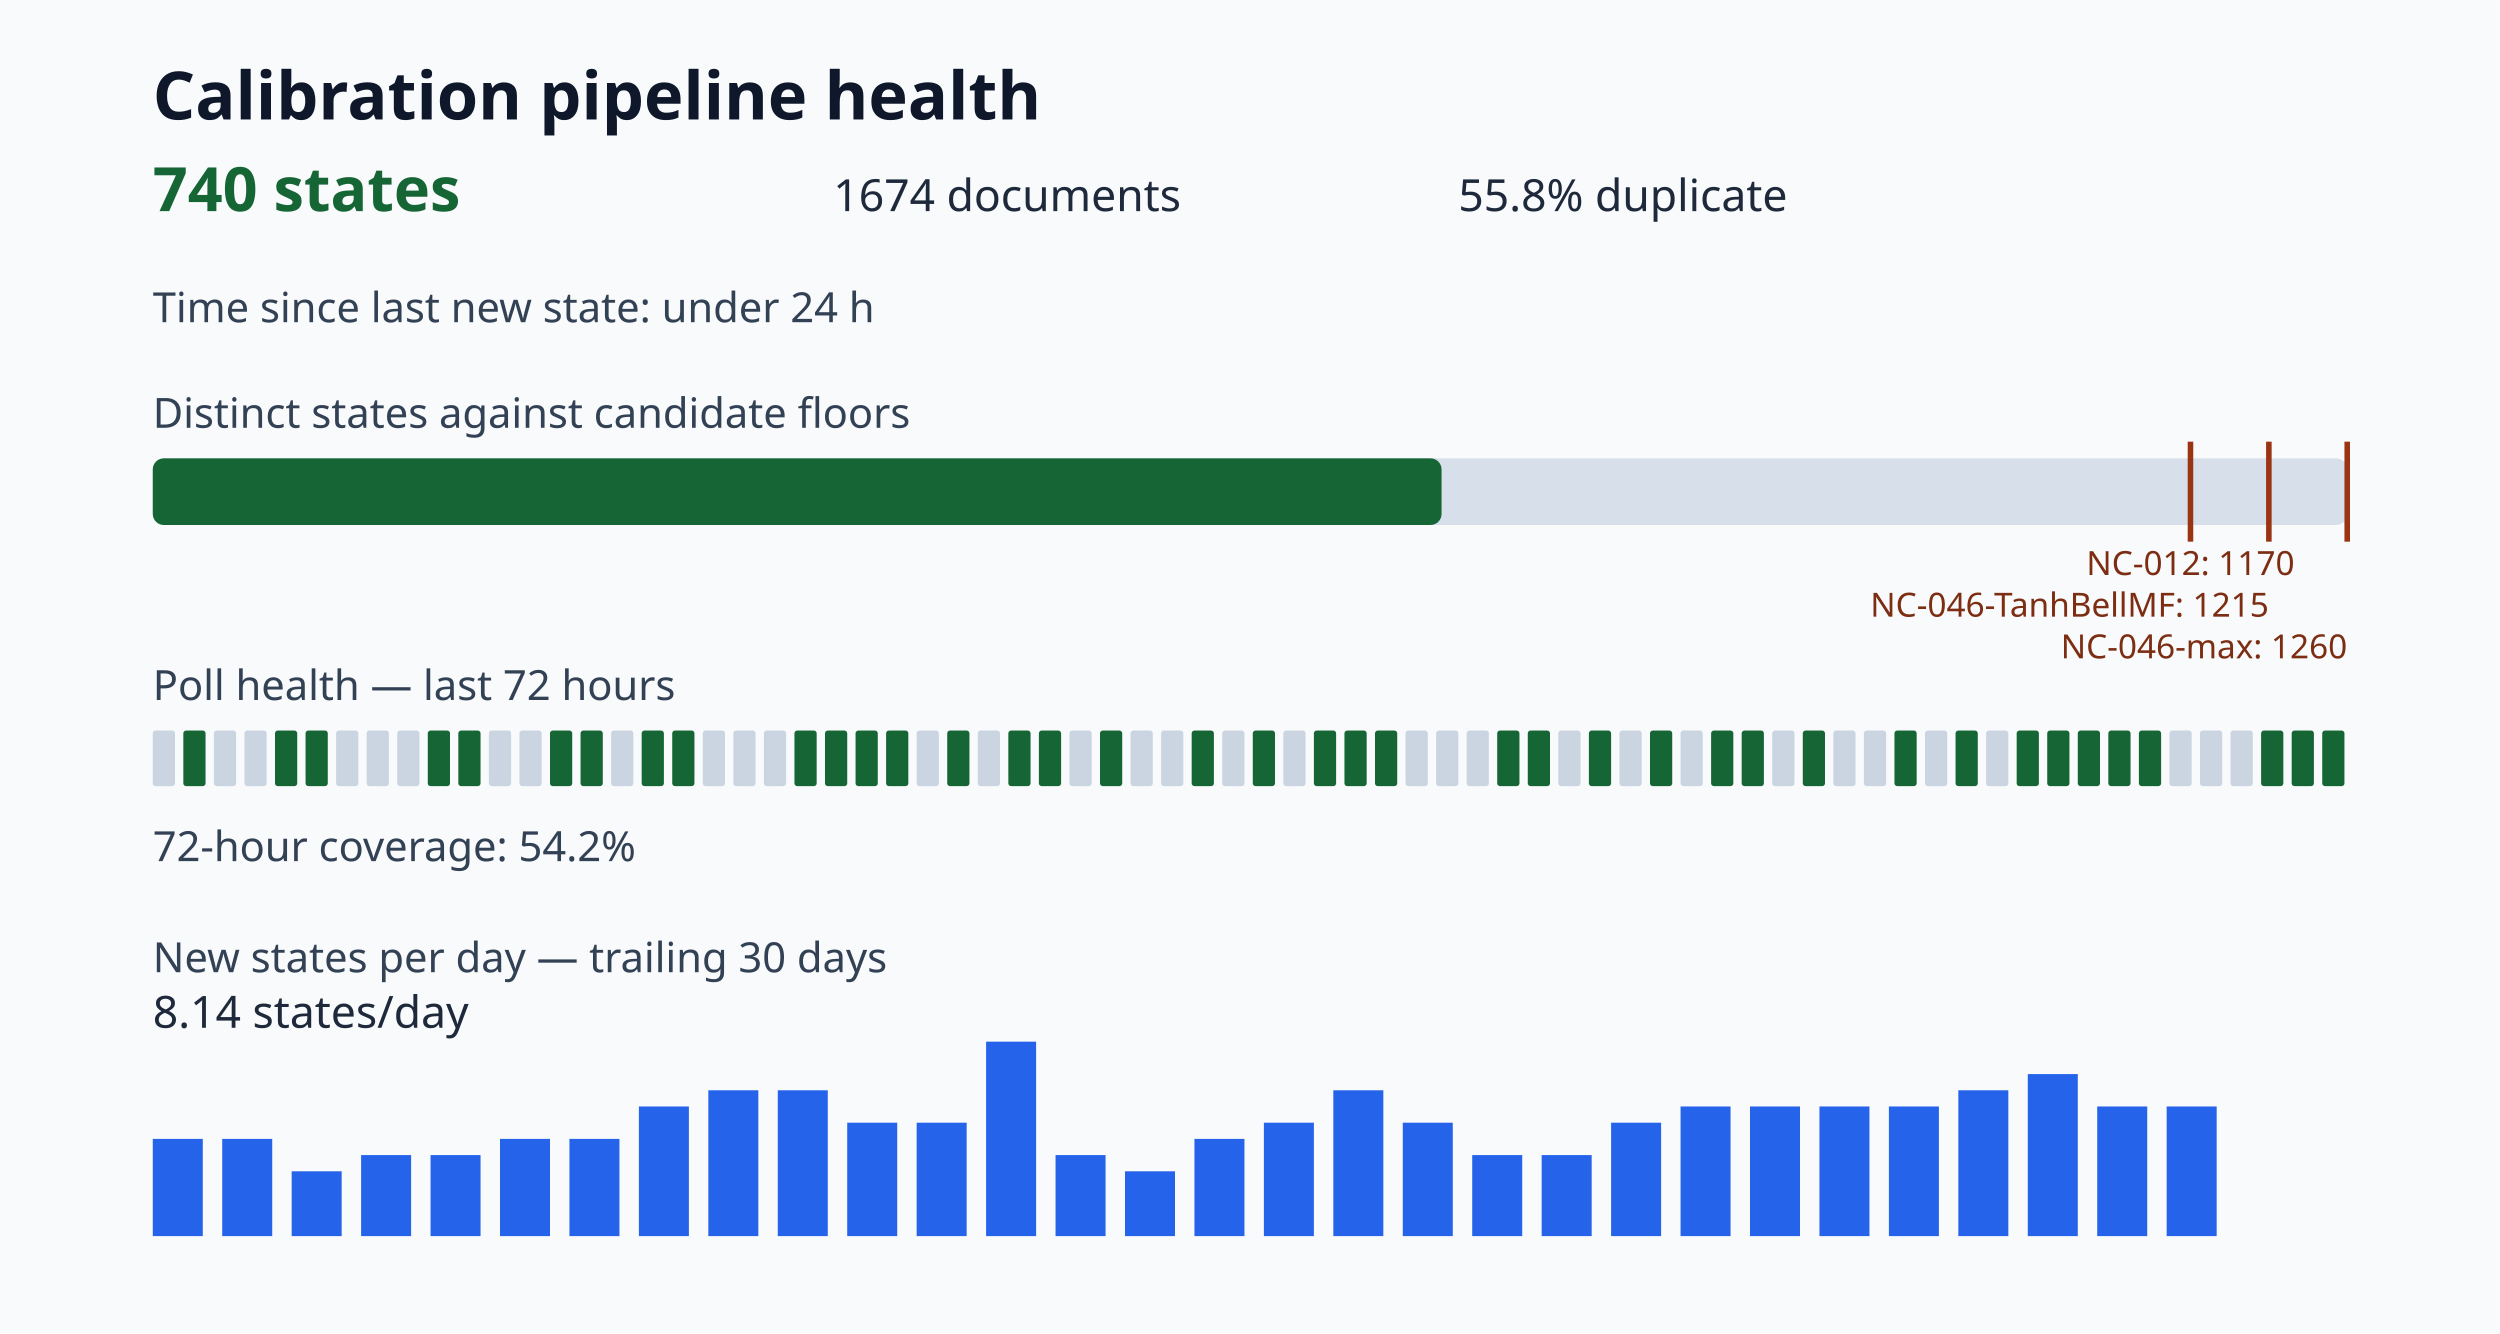
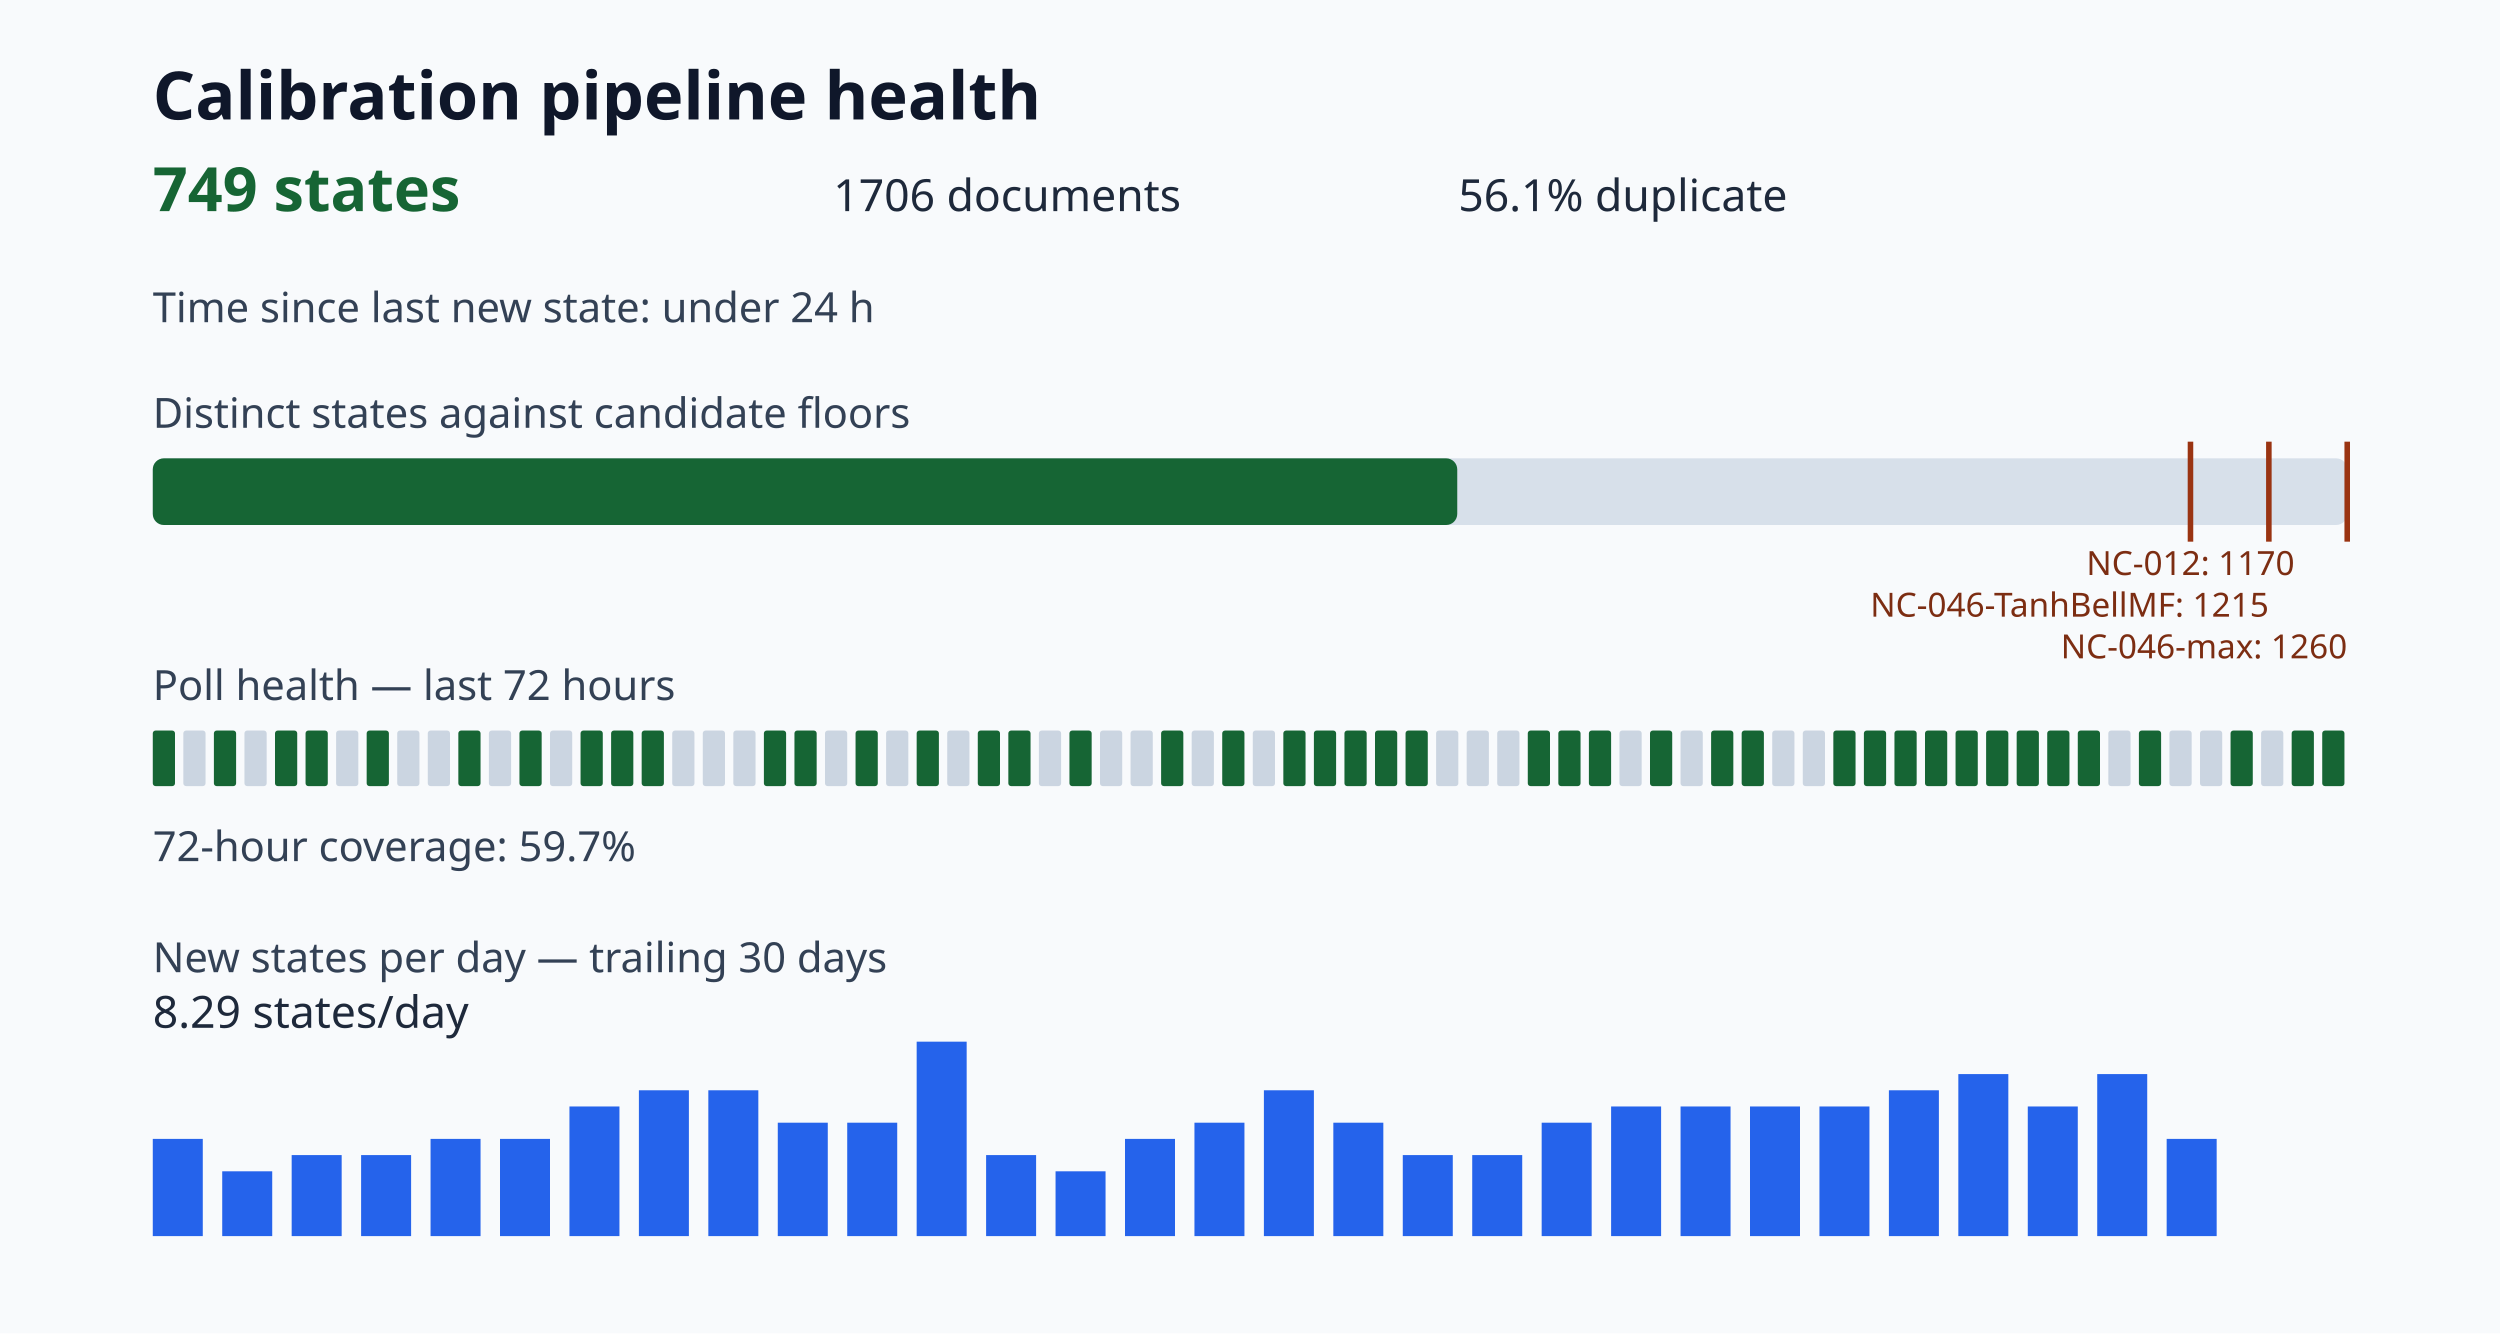
<svg xmlns="http://www.w3.org/2000/svg" viewBox="0 0 900 480" role="img" aria-label="Calibration pipeline health dashboard">
  <style>.title{font:700 24px sans-serif;fill:#0f172a}.value{font:700 22px sans-serif;fill:#166534}.metric{font:16px sans-serif;fill:#1e293b}.label{font:15px sans-serif;fill:#334155}.tiny{font:12px sans-serif;fill:#7c2d12}</style>
  <rect width="100%" height="100%" fill="#f8fafc" />
  <text x="55" y="43" class="title">Calibration pipeline health</text>
-   <text x="55" y="76" class="value">740 states</text>
-   <text x="300" y="76" class="metric">1674 documents</text>
-   <text x="525" y="76" class="metric">55.8% duplicate</text>
+   <text x="55" y="76" class="value">749 states</text>
+   <text x="300" y="76" class="metric">1706 documents</text>
+   <text x="525" y="76" class="metric">56.1% duplicate</text>
  <text x="55" y="116" class="label">Time since last new state: under 24 h</text>
  <text x="55" y="154" class="label">Distinct states against candidate floors</text>
  <rect x="55" y="165" width="790" height="24" rx="4" fill="#d7e0ea" />
-   <rect x="55" y="165" width="463.97" height="24" rx="4" fill="#166534" />
+   <rect x="55" y="165" width="469.61" height="24" rx="4" fill="#166534" />
  <path d="M788.57 159v36" stroke="#9a3412" stroke-width="2" />
  <text x="788.57" y="207" class="tiny" text-anchor="middle">NC-012: 1170</text>
  <path d="M816.79 159v36" stroke="#9a3412" stroke-width="2" />
  <text x="816.79" y="222" class="tiny" text-anchor="end">NC-046-TanhBellMF: 1215</text>
  <path d="M845.00 159v36" stroke="#9a3412" stroke-width="2" />
  <text x="845.00" y="237" class="tiny" text-anchor="end">NC-046-max: 1260</text>
  <text x="55" y="252" class="label">Poll health — last 72 hours</text>
-   <rect x="55" y="263" width="8" height="20" rx="1" fill="#cbd5e1" />
-   <rect x="66" y="263" width="8" height="20" rx="1" fill="#166534" />
-   <rect x="77" y="263" width="8" height="20" rx="1" fill="#cbd5e1" />
+   <rect x="55" y="263" width="8" height="20" rx="1" fill="#166534" />
+   <rect x="66" y="263" width="8" height="20" rx="1" fill="#cbd5e1" />
+   <rect x="77" y="263" width="8" height="20" rx="1" fill="#166534" />
  <rect x="88" y="263" width="8" height="20" rx="1" fill="#cbd5e1" />
  <rect x="99" y="263" width="8" height="20" rx="1" fill="#166534" />
  <rect x="110" y="263" width="8" height="20" rx="1" fill="#166534" />
  <rect x="121" y="263" width="8" height="20" rx="1" fill="#cbd5e1" />
-   <rect x="132" y="263" width="8" height="20" rx="1" fill="#cbd5e1" />
+   <rect x="132" y="263" width="8" height="20" rx="1" fill="#166534" />
  <rect x="143" y="263" width="8" height="20" rx="1" fill="#cbd5e1" />
-   <rect x="154" y="263" width="8" height="20" rx="1" fill="#166534" />
+   <rect x="154" y="263" width="8" height="20" rx="1" fill="#cbd5e1" />
  <rect x="165" y="263" width="8" height="20" rx="1" fill="#166534" />
  <rect x="176" y="263" width="8" height="20" rx="1" fill="#cbd5e1" />
-   <rect x="187" y="263" width="8" height="20" rx="1" fill="#cbd5e1" />
-   <rect x="198" y="263" width="8" height="20" rx="1" fill="#166534" />
+   <rect x="187" y="263" width="8" height="20" rx="1" fill="#166534" />
+   <rect x="198" y="263" width="8" height="20" rx="1" fill="#cbd5e1" />
  <rect x="209" y="263" width="8" height="20" rx="1" fill="#166534" />
-   <rect x="220" y="263" width="8" height="20" rx="1" fill="#cbd5e1" />
+   <rect x="220" y="263" width="8" height="20" rx="1" fill="#166534" />
  <rect x="231" y="263" width="8" height="20" rx="1" fill="#166534" />
-   <rect x="242" y="263" width="8" height="20" rx="1" fill="#166534" />
+   <rect x="242" y="263" width="8" height="20" rx="1" fill="#cbd5e1" />
  <rect x="253" y="263" width="8" height="20" rx="1" fill="#cbd5e1" />
  <rect x="264" y="263" width="8" height="20" rx="1" fill="#cbd5e1" />
-   <rect x="275" y="263" width="8" height="20" rx="1" fill="#cbd5e1" />
+   <rect x="275" y="263" width="8" height="20" rx="1" fill="#166534" />
  <rect x="286" y="263" width="8" height="20" rx="1" fill="#166534" />
-   <rect x="297" y="263" width="8" height="20" rx="1" fill="#166534" />
+   <rect x="297" y="263" width="8" height="20" rx="1" fill="#cbd5e1" />
  <rect x="308" y="263" width="8" height="20" rx="1" fill="#166534" />
-   <rect x="319" y="263" width="8" height="20" rx="1" fill="#166534" />
-   <rect x="330" y="263" width="8" height="20" rx="1" fill="#cbd5e1" />
-   <rect x="341" y="263" width="8" height="20" rx="1" fill="#166534" />
-   <rect x="352" y="263" width="8" height="20" rx="1" fill="#cbd5e1" />
+   <rect x="319" y="263" width="8" height="20" rx="1" fill="#cbd5e1" />
+   <rect x="330" y="263" width="8" height="20" rx="1" fill="#166534" />
+   <rect x="341" y="263" width="8" height="20" rx="1" fill="#cbd5e1" />
+   <rect x="352" y="263" width="8" height="20" rx="1" fill="#166534" />
  <rect x="363" y="263" width="8" height="20" rx="1" fill="#166534" />
-   <rect x="374" y="263" width="8" height="20" rx="1" fill="#166534" />
-   <rect x="385" y="263" width="8" height="20" rx="1" fill="#cbd5e1" />
-   <rect x="396" y="263" width="8" height="20" rx="1" fill="#166534" />
+   <rect x="374" y="263" width="8" height="20" rx="1" fill="#cbd5e1" />
+   <rect x="385" y="263" width="8" height="20" rx="1" fill="#166534" />
+   <rect x="396" y="263" width="8" height="20" rx="1" fill="#cbd5e1" />
  <rect x="407" y="263" width="8" height="20" rx="1" fill="#cbd5e1" />
-   <rect x="418" y="263" width="8" height="20" rx="1" fill="#cbd5e1" />
-   <rect x="429" y="263" width="8" height="20" rx="1" fill="#166534" />
-   <rect x="440" y="263" width="8" height="20" rx="1" fill="#cbd5e1" />
-   <rect x="451" y="263" width="8" height="20" rx="1" fill="#166534" />
-   <rect x="462" y="263" width="8" height="20" rx="1" fill="#cbd5e1" />
+   <rect x="418" y="263" width="8" height="20" rx="1" fill="#166534" />
+   <rect x="429" y="263" width="8" height="20" rx="1" fill="#cbd5e1" />
+   <rect x="440" y="263" width="8" height="20" rx="1" fill="#166534" />
+   <rect x="451" y="263" width="8" height="20" rx="1" fill="#cbd5e1" />
+   <rect x="462" y="263" width="8" height="20" rx="1" fill="#166534" />
  <rect x="473" y="263" width="8" height="20" rx="1" fill="#166534" />
  <rect x="484" y="263" width="8" height="20" rx="1" fill="#166534" />
  <rect x="495" y="263" width="8" height="20" rx="1" fill="#166534" />
-   <rect x="506" y="263" width="8" height="20" rx="1" fill="#cbd5e1" />
+   <rect x="506" y="263" width="8" height="20" rx="1" fill="#166534" />
  <rect x="517" y="263" width="8" height="20" rx="1" fill="#cbd5e1" />
  <rect x="528" y="263" width="8" height="20" rx="1" fill="#cbd5e1" />
-   <rect x="539" y="263" width="8" height="20" rx="1" fill="#166534" />
+   <rect x="539" y="263" width="8" height="20" rx="1" fill="#cbd5e1" />
  <rect x="550" y="263" width="8" height="20" rx="1" fill="#166534" />
-   <rect x="561" y="263" width="8" height="20" rx="1" fill="#cbd5e1" />
+   <rect x="561" y="263" width="8" height="20" rx="1" fill="#166534" />
  <rect x="572" y="263" width="8" height="20" rx="1" fill="#166534" />
  <rect x="583" y="263" width="8" height="20" rx="1" fill="#cbd5e1" />
  <rect x="594" y="263" width="8" height="20" rx="1" fill="#166534" />
  <rect x="605" y="263" width="8" height="20" rx="1" fill="#cbd5e1" />
  <rect x="616" y="263" width="8" height="20" rx="1" fill="#166534" />
  <rect x="627" y="263" width="8" height="20" rx="1" fill="#166534" />
  <rect x="638" y="263" width="8" height="20" rx="1" fill="#cbd5e1" />
-   <rect x="649" y="263" width="8" height="20" rx="1" fill="#166534" />
-   <rect x="660" y="263" width="8" height="20" rx="1" fill="#cbd5e1" />
-   <rect x="671" y="263" width="8" height="20" rx="1" fill="#cbd5e1" />
+   <rect x="649" y="263" width="8" height="20" rx="1" fill="#cbd5e1" />
+   <rect x="660" y="263" width="8" height="20" rx="1" fill="#166534" />
+   <rect x="671" y="263" width="8" height="20" rx="1" fill="#166534" />
  <rect x="682" y="263" width="8" height="20" rx="1" fill="#166534" />
-   <rect x="693" y="263" width="8" height="20" rx="1" fill="#cbd5e1" />
+   <rect x="693" y="263" width="8" height="20" rx="1" fill="#166534" />
  <rect x="704" y="263" width="8" height="20" rx="1" fill="#166534" />
-   <rect x="715" y="263" width="8" height="20" rx="1" fill="#cbd5e1" />
+   <rect x="715" y="263" width="8" height="20" rx="1" fill="#166534" />
  <rect x="726" y="263" width="8" height="20" rx="1" fill="#166534" />
  <rect x="737" y="263" width="8" height="20" rx="1" fill="#166534" />
  <rect x="748" y="263" width="8" height="20" rx="1" fill="#166534" />
-   <rect x="759" y="263" width="8" height="20" rx="1" fill="#166534" />
+   <rect x="759" y="263" width="8" height="20" rx="1" fill="#cbd5e1" />
  <rect x="770" y="263" width="8" height="20" rx="1" fill="#166534" />
  <rect x="781" y="263" width="8" height="20" rx="1" fill="#cbd5e1" />
  <rect x="792" y="263" width="8" height="20" rx="1" fill="#cbd5e1" />
-   <rect x="803" y="263" width="8" height="20" rx="1" fill="#cbd5e1" />
-   <rect x="814" y="263" width="8" height="20" rx="1" fill="#166534" />
+   <rect x="803" y="263" width="8" height="20" rx="1" fill="#166534" />
+   <rect x="814" y="263" width="8" height="20" rx="1" fill="#cbd5e1" />
  <rect x="825" y="263" width="8" height="20" rx="1" fill="#166534" />
  <rect x="836" y="263" width="8" height="20" rx="1" fill="#166534" />
-   <text x="55" y="310" class="label">72-hour coverage: 54.2%</text>
+   <text x="55" y="310" class="label">72-hour coverage: 59.7%</text>
  <text x="55" y="350" class="label">New states per day — trailing 30 days</text>
  <rect x="55" y="410.00" width="18" height="35.00" fill="#2563eb" />
-   <rect x="80" y="410.00" width="18" height="35.00" fill="#2563eb" />
-   <rect x="105" y="421.67" width="18" height="23.33" fill="#2563eb" />
+   <rect x="80" y="421.67" width="18" height="23.33" fill="#2563eb" />
+   <rect x="105" y="415.83" width="18" height="29.17" fill="#2563eb" />
  <rect x="130" y="415.83" width="18" height="29.17" fill="#2563eb" />
-   <rect x="155" y="415.83" width="18" height="29.17" fill="#2563eb" />
+   <rect x="155" y="410.00" width="18" height="35.00" fill="#2563eb" />
  <rect x="180" y="410.00" width="18" height="35.00" fill="#2563eb" />
-   <rect x="205" y="410.00" width="18" height="35.00" fill="#2563eb" />
-   <rect x="230" y="398.33" width="18" height="46.67" fill="#2563eb" />
+   <rect x="205" y="398.33" width="18" height="46.67" fill="#2563eb" />
+   <rect x="230" y="392.50" width="18" height="52.50" fill="#2563eb" />
  <rect x="255" y="392.50" width="18" height="52.50" fill="#2563eb" />
-   <rect x="280" y="392.50" width="18" height="52.50" fill="#2563eb" />
+   <rect x="280" y="404.17" width="18" height="40.83" fill="#2563eb" />
  <rect x="305" y="404.17" width="18" height="40.83" fill="#2563eb" />
-   <rect x="330" y="404.17" width="18" height="40.83" fill="#2563eb" />
-   <rect x="355" y="375.00" width="18" height="70.00" fill="#2563eb" />
-   <rect x="380" y="415.83" width="18" height="29.17" fill="#2563eb" />
-   <rect x="405" y="421.67" width="18" height="23.33" fill="#2563eb" />
-   <rect x="430" y="410.00" width="18" height="35.00" fill="#2563eb" />
-   <rect x="455" y="404.17" width="18" height="40.83" fill="#2563eb" />
-   <rect x="480" y="392.50" width="18" height="52.50" fill="#2563eb" />
-   <rect x="505" y="404.17" width="18" height="40.83" fill="#2563eb" />
+   <rect x="330" y="375.00" width="18" height="70.00" fill="#2563eb" />
+   <rect x="355" y="415.83" width="18" height="29.17" fill="#2563eb" />
+   <rect x="380" y="421.67" width="18" height="23.33" fill="#2563eb" />
+   <rect x="405" y="410.00" width="18" height="35.00" fill="#2563eb" />
+   <rect x="430" y="404.17" width="18" height="40.83" fill="#2563eb" />
+   <rect x="455" y="392.50" width="18" height="52.50" fill="#2563eb" />
+   <rect x="480" y="404.17" width="18" height="40.83" fill="#2563eb" />
+   <rect x="505" y="415.83" width="18" height="29.17" fill="#2563eb" />
  <rect x="530" y="415.83" width="18" height="29.17" fill="#2563eb" />
-   <rect x="555" y="415.83" width="18" height="29.17" fill="#2563eb" />
-   <rect x="580" y="404.17" width="18" height="40.83" fill="#2563eb" />
+   <rect x="555" y="404.17" width="18" height="40.83" fill="#2563eb" />
+   <rect x="580" y="398.33" width="18" height="46.67" fill="#2563eb" />
  <rect x="605" y="398.33" width="18" height="46.67" fill="#2563eb" />
  <rect x="630" y="398.33" width="18" height="46.67" fill="#2563eb" />
  <rect x="655" y="398.33" width="18" height="46.67" fill="#2563eb" />
-   <rect x="680" y="398.33" width="18" height="46.67" fill="#2563eb" />
-   <rect x="705" y="392.50" width="18" height="52.50" fill="#2563eb" />
-   <rect x="730" y="386.67" width="18" height="58.33" fill="#2563eb" />
-   <rect x="755" y="398.33" width="18" height="46.67" fill="#2563eb" />
-   <rect x="780" y="398.33" width="18" height="46.67" fill="#2563eb" />
-   <text x="55" y="370" class="metric">8.14 states/day</text>
+   <rect x="680" y="392.50" width="18" height="52.50" fill="#2563eb" />
+   <rect x="705" y="386.67" width="18" height="58.33" fill="#2563eb" />
+   <rect x="730" y="398.33" width="18" height="46.67" fill="#2563eb" />
+   <rect x="755" y="386.67" width="18" height="58.33" fill="#2563eb" />
+   <rect x="780" y="410.00" width="18" height="35.00" fill="#2563eb" />
+   <text x="55" y="370" class="metric">8.29 states/day</text>
</svg>
